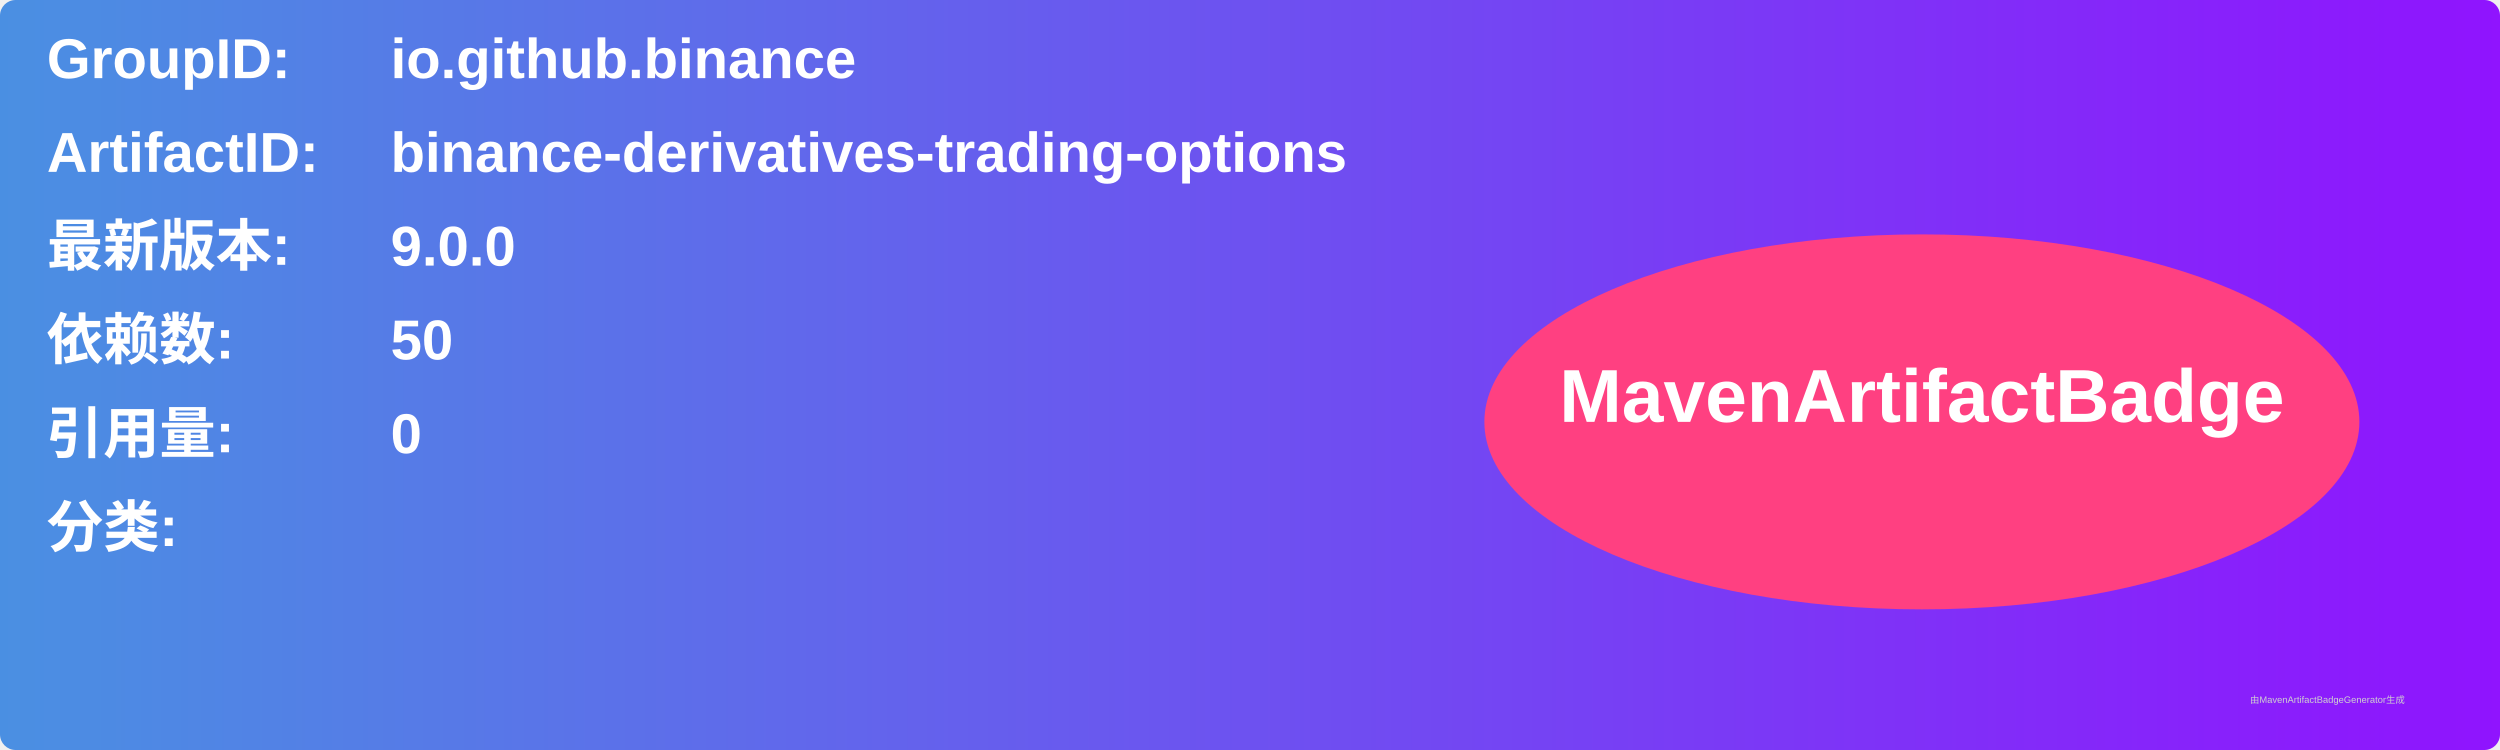
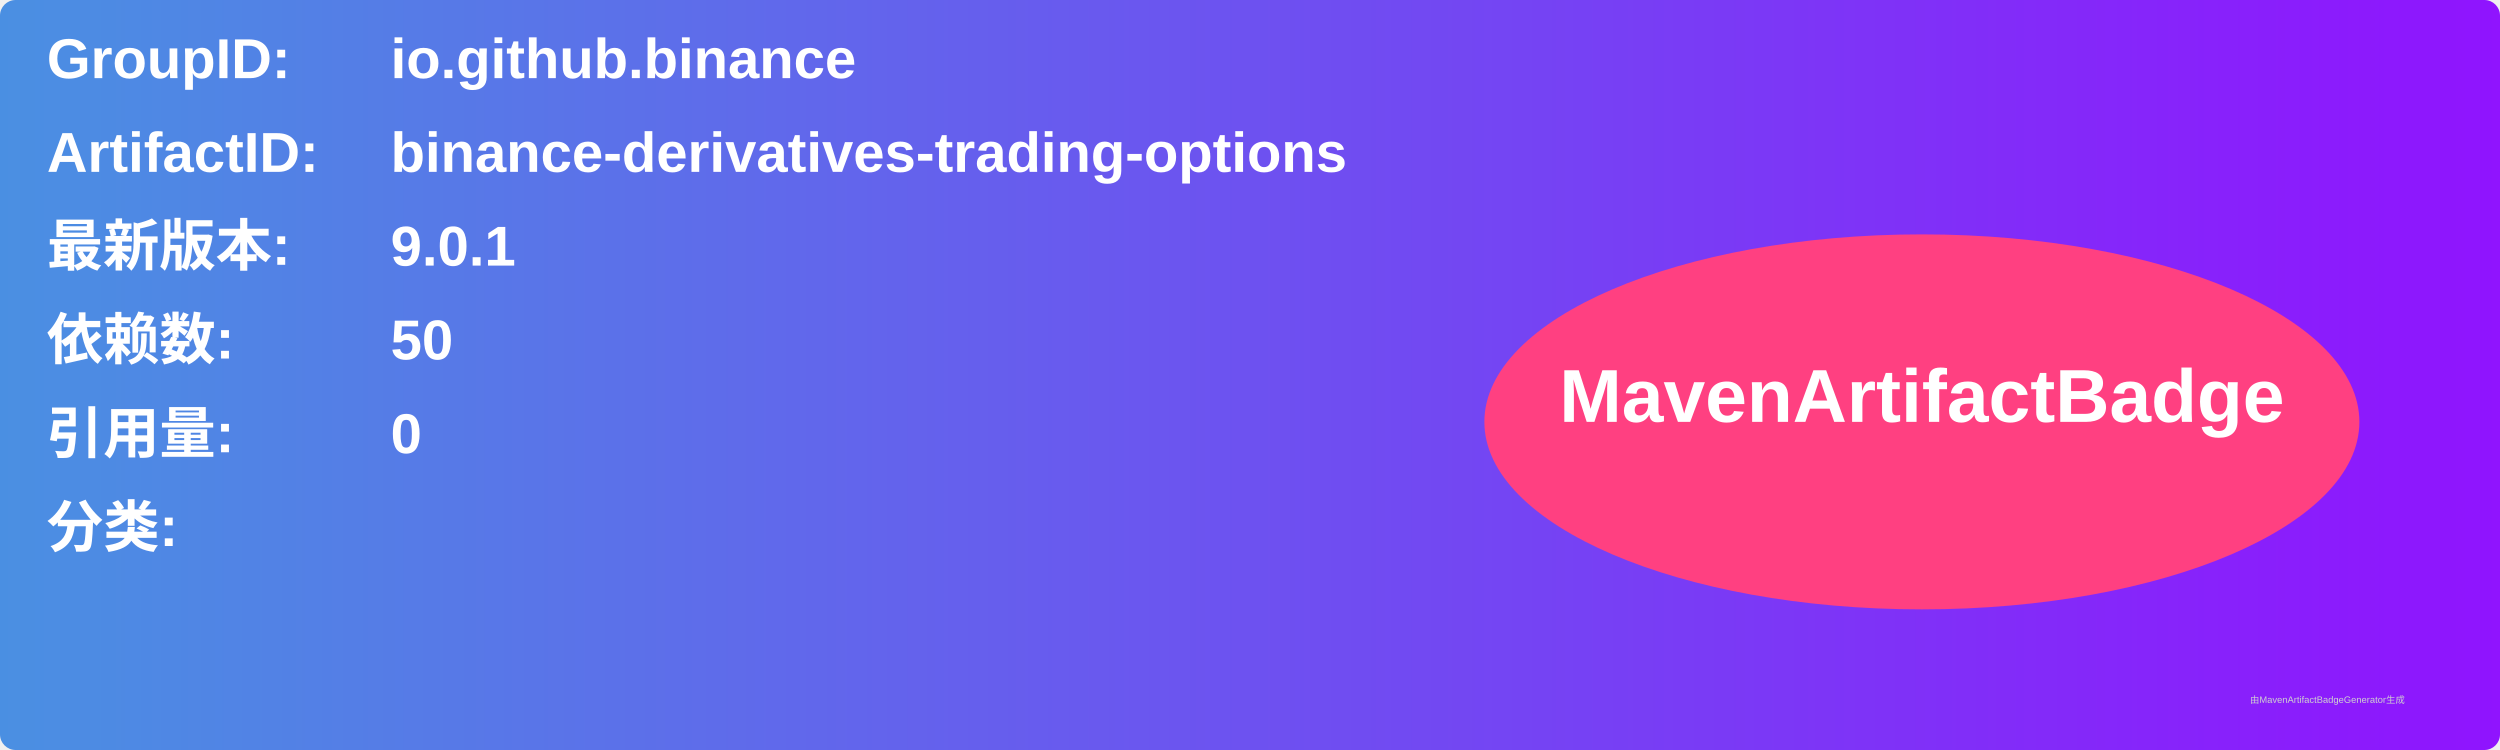
<svg xmlns="http://www.w3.org/2000/svg" width="800" height="240" viewBox="0 0 800 240">
  <linearGradient id="grad" x1="0%" y1="0%" x2="100%" y2="0%">
    <stop offset="0%" stop-color="#4a90e2" />
    <stop offset="100%" stop-color="#9013fe" />
  </linearGradient>
  <rect width="100%" height="100%" rx="5" ry="5" fill="url(#grad)" />
  <g transform="translate(15, 15)">
    <text x="0" y="10" font-family="Arial" font-size="18" fill="white" font-weight="bold" width="260">GroupID:</text>
    <text x="110" y="10" font-family="Arial" font-size="18" fill="white" font-weight="bold" width="460">io.github.binance</text>
    <text x="0" y="40" font-family="Arial" font-size="18" fill="white" font-weight="bold" width="260">ArtifactID:</text>
    <text x="110" y="40" font-family="Arial" font-size="18" fill="white" font-weight="bold" width="460">binance-derivatives-trading-options</text>
    <text x="0" y="70" font-family="Arial" font-size="18" fill="white" font-weight="bold">最新版本:</text>
    <text x="110" y="70" font-family="Arial" font-size="18" fill="white" font-weight="bold">
-       <tspan font-weight="bold">9.0.0</tspan>
+       <tspan font-weight="bold">9.0.1</tspan>
    </text>
    <text x="0" y="100" font-family="Arial" font-size="18" fill="white" font-weight="bold">依赖数: </text>
    <text x="110" y="100" font-family="Arial" font-size="18" fill="white">
      <tspan font-weight="bold">50</tspan>
    </text>
    <text x="0" y="130" font-family="Arial" font-size="18" fill="white" font-weight="bold">引用量: </text>
    <text x="110" y="130" font-family="Arial" font-size="18" fill="white">
      <tspan font-weight="bold">0</tspan>
    </text>
    <text x="0" y="160" font-family="Arial" font-size="18" fill="white" font-weight="bold">分类:</text>
    <text x="10" y="190" font-family="Arial" font-size="10" fill="white">
      <tspan font-weight="bold" />
    </text>
    <ellipse cx="600" cy="120" rx="140" ry="60" fill="#ff4081" />
    <text x="600" y="120" text-anchor="middle" font-family="Arial" font-size="24" fill="white" font-weight="bold">MavenArtifactBadge</text>
  </g>
  <text x="720" y="225" font-family="Arial" font-size="3" fill="#d0d0d0">由MavenArtifactBadgeGenerator生成</text>
</svg>
